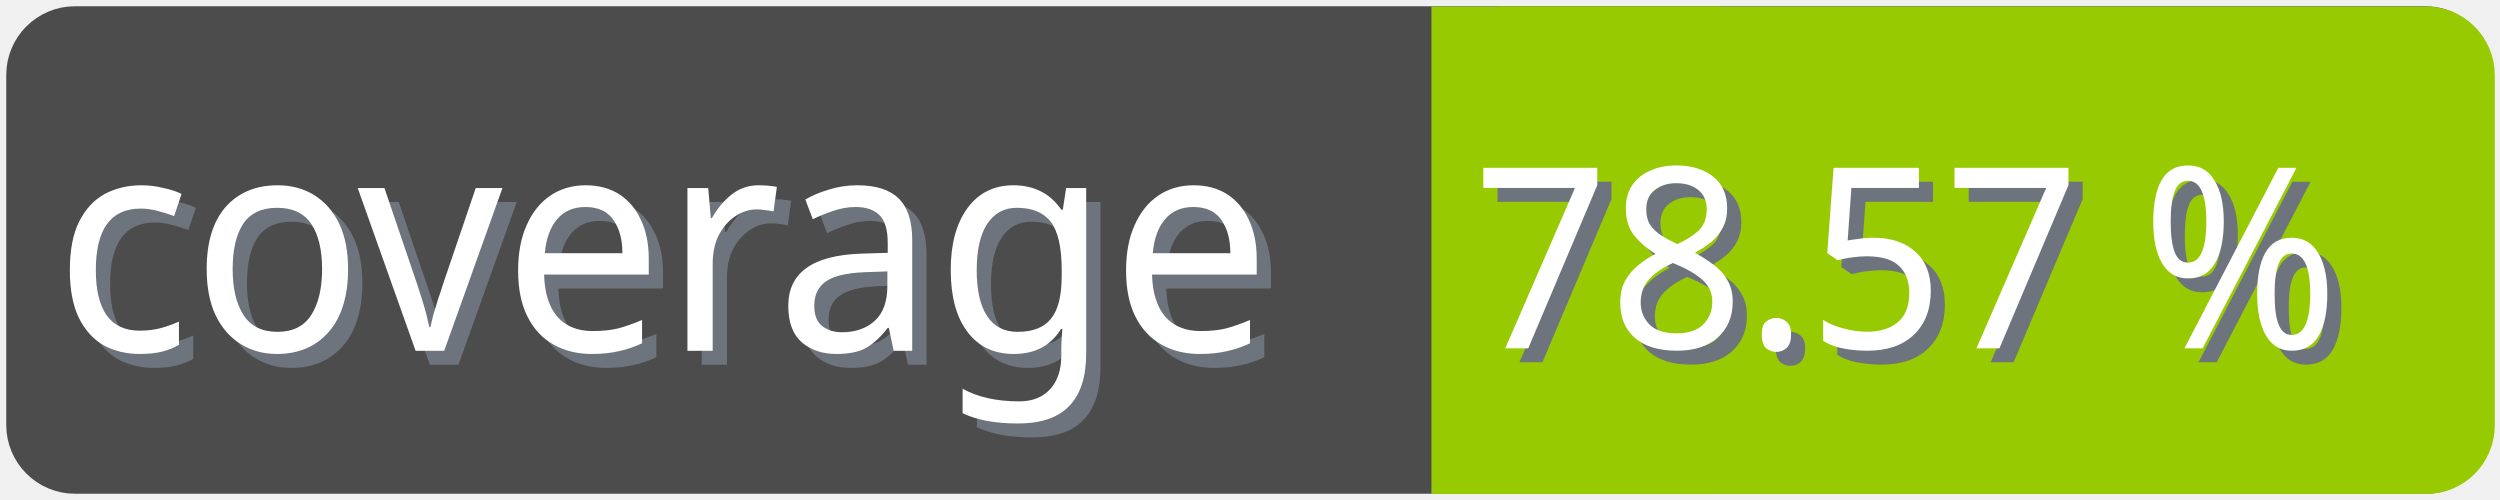
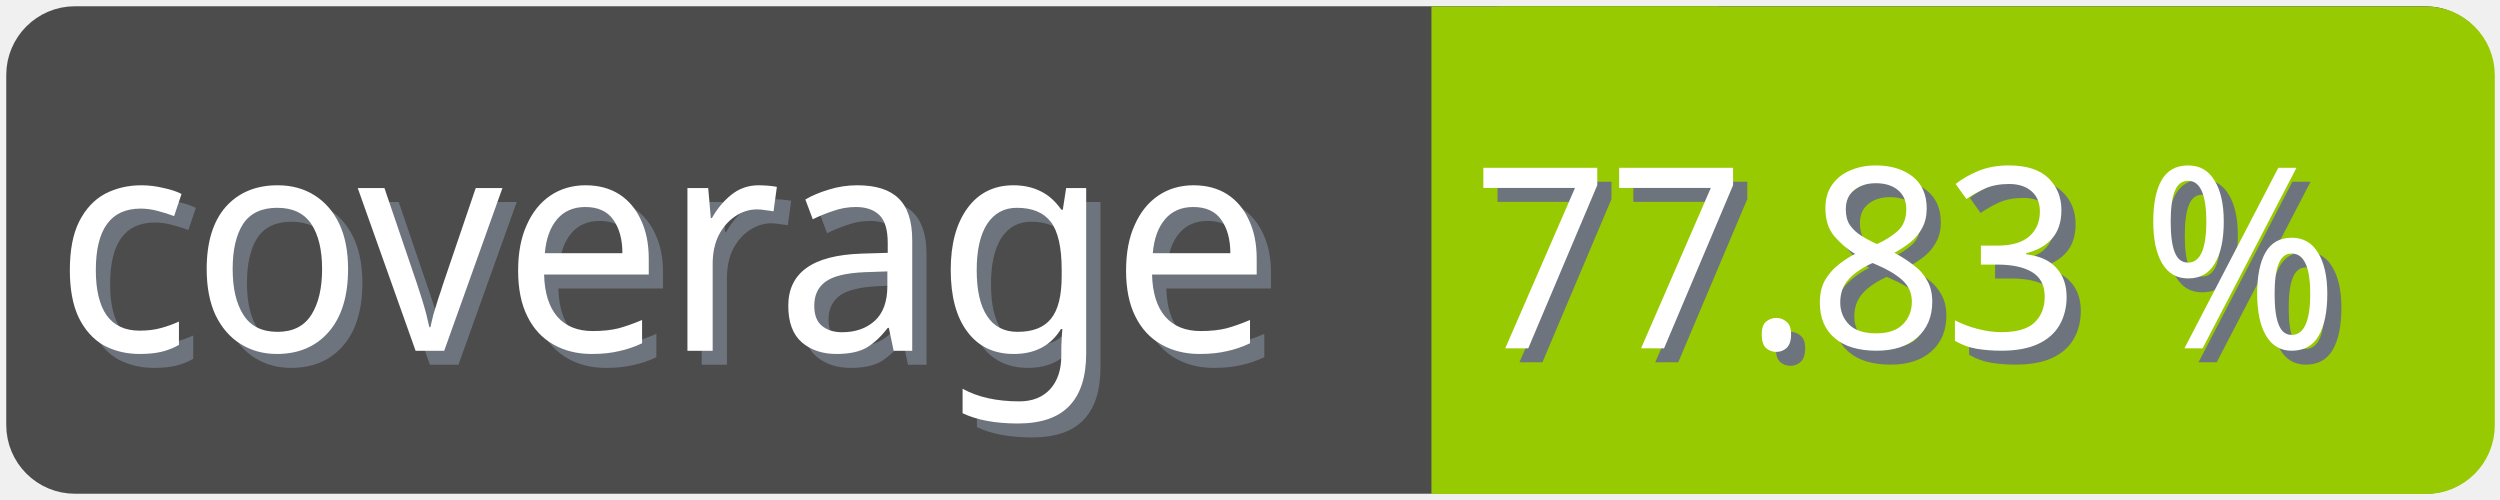
<svg xmlns="http://www.w3.org/2000/svg" width="100" height="20">
  <g>
    <rect fill="none" id="canvas_background" height="22" width="102" y="-1" x="-1" />
  </g>
  <g>
    <rect rx="2" id="svg_1" height="18" width="98" y="1" x="1" stroke-width="1.5" stroke="#4c4c4c" fill="#4c4c4c" />
    <text transform="matrix(0.95, 0, 0, 1.01133, 0.0809801, -0.0237383)" font-weight="normal" xml:space="preserve" text-anchor="start" font-family="'Trebuchet MS', Gadget, sans-serif" font-size="12" id="svg_8" y="14.45" x="2.8" stroke-width="0" stroke="#4c4c4c" fill="#6e747d">coverage</text>
    <text transform="matrix(0.95, 0, 0, 1.01133, 0.0809801, -0.0237383)" font-weight="normal" xml:space="preserve" text-anchor="start" font-family="'Trebuchet MS', Gadget, sans-serif" font-size="12" id="svg_3" y="13.9" x="2.2" stroke-width="0" stroke="#4c4c4c" fill="#ffffff">coverage</text>
    <rect rx="2" id="svg_5" height="18" width="40.905" y="1.011" x="58.137" stroke-width="1.5" stroke="#97ca00" fill="#97ca00" />
    <rect id="svg_7" height="18" width="10" y="1.011" x="58.008" stroke-width="1.5" stroke="#97ca00" fill="#97ca00" />
-     <text transform="matrix(0.95, 0, 0, 1.01133, 0.0809801, -0.0237383)" font-weight="normal" xml:space="preserve" text-anchor="end" font-family="'Trebuchet MS', Gadget, sans-serif" font-size="10" id="svg_10" y="14.35" x="99" stroke-width="0" stroke="#4c4c4c" fill="#6e747d">78.57 %</text>
-     <text transform="matrix(0.95, 0, 0, 1.01133, 0.0809801, -0.0237383)" font-weight="normal" xml:space="preserve" text-anchor="end" font-family="'Trebuchet MS', Gadget, sans-serif" font-size="10" id="svg_9" y="13.8" x="98.4" stroke-width="0" stroke="#4c4c4c" fill="#ffffff">78.57 %</text>
+     <text transform="matrix(0.95, 0, 0, 1.01133, 0.0809801, -0.0237383)" font-weight="normal" xml:space="preserve" text-anchor="end" font-family="'Trebuchet MS', Gadget, sans-serif" font-size="10" id="svg_10" y="14.35" x="99" stroke-width="0" stroke="#4c4c4c" fill="#6e747d">77.83 %</text>
+     <text transform="matrix(0.95, 0, 0, 1.01133, 0.0809801, -0.0237383)" font-weight="normal" xml:space="preserve" text-anchor="end" font-family="'Trebuchet MS', Gadget, sans-serif" font-size="10" id="svg_9" y="13.8" x="98.4" stroke-width="0" stroke="#4c4c4c" fill="#ffffff">77.83 %</text>
  </g>
</svg>
